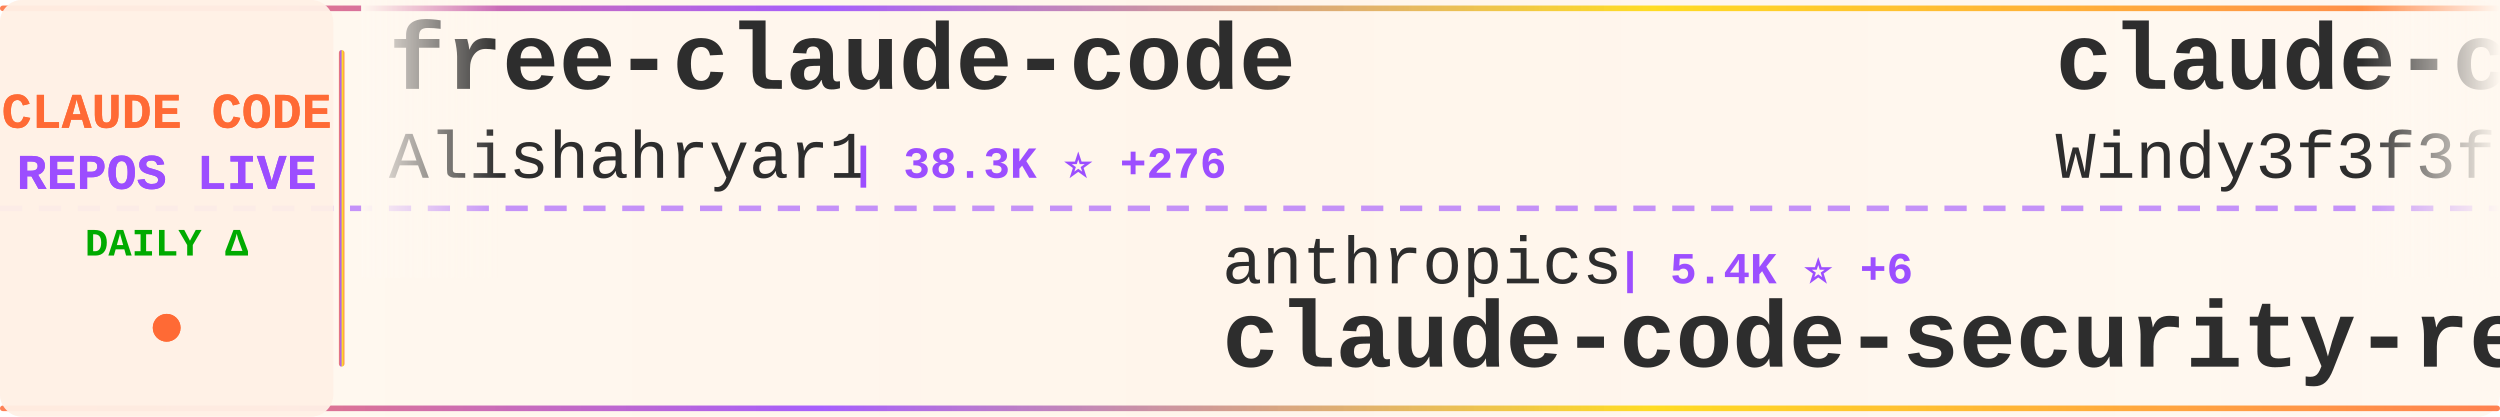
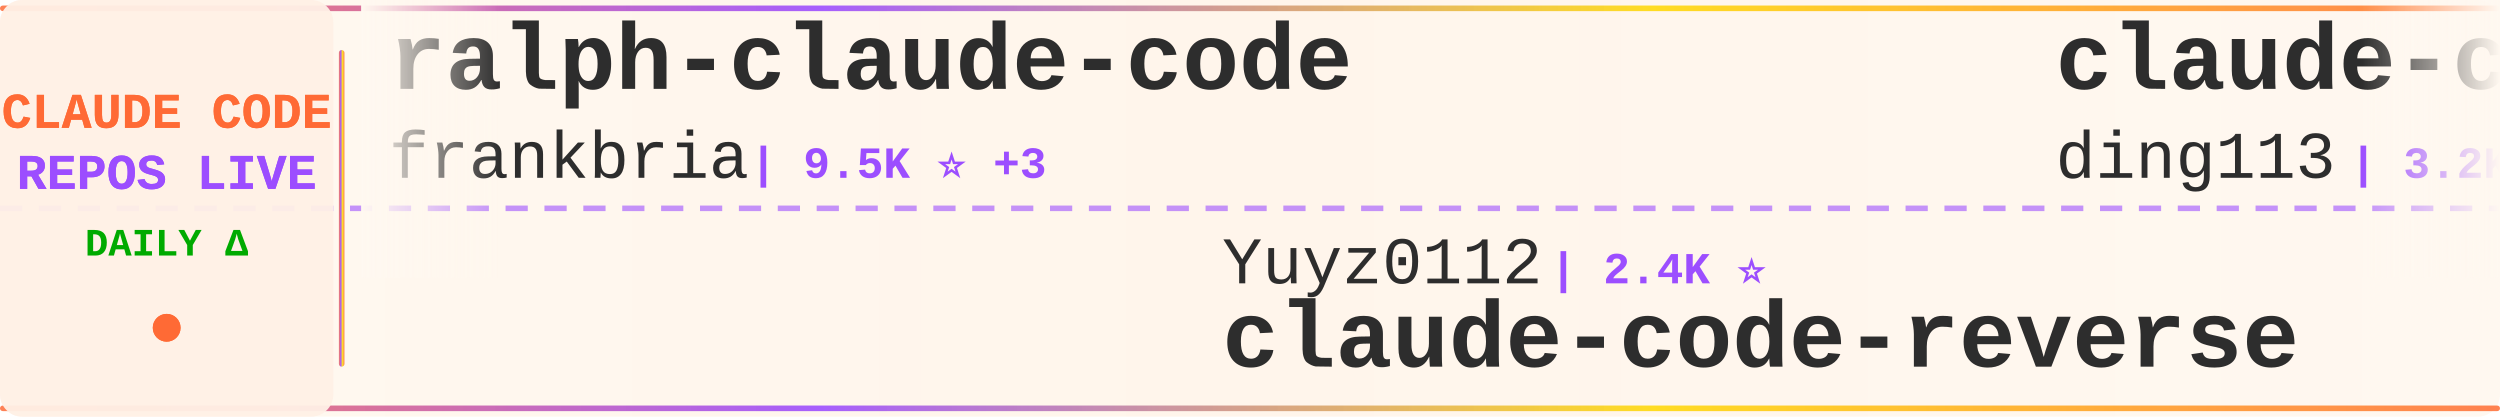
<svg xmlns="http://www.w3.org/2000/svg" width="900" height="150">
  <defs>
    <linearGradient id="tickerBg" x1="0%" y1="0%" x2="100%" y2="0%">
      <stop offset="0%" style="stop-color:#fff8f0;stop-opacity:0.98" />
      <stop offset="50%" style="stop-color:#fff5eb;stop-opacity:1" />
      <stop offset="100%" style="stop-color:#fff8f0;stop-opacity:0.98" />
    </linearGradient>
    <linearGradient id="borderGrad" x1="0%" y1="0%" x2="100%" y2="0%">
      <stop offset="0%" style="stop-color:#FF6B35;stop-opacity:0.85">
        <animate attributeName="stop-opacity" values="0.85;1;0.85" dur="2s" repeatCount="indefinite" />
      </stop>
      <stop offset="33%" style="stop-color:#9C4EFF;stop-opacity:0.9">
        <animate attributeName="stop-opacity" values="0.9;1;0.9" dur="2.2s" repeatCount="indefinite" />
      </stop>
      <stop offset="66%" style="stop-color:#FFD700;stop-opacity:0.85">
        <animate attributeName="stop-opacity" values="0.85;1;0.85" dur="1.8s" repeatCount="indefinite" />
      </stop>
      <stop offset="100%" style="stop-color:#FF6B35;stop-opacity:0.85">
        <animate attributeName="stop-opacity" values="0.85;1;0.85" dur="2s" repeatCount="indefinite" />
      </stop>
    </linearGradient>
    <filter id="textGlow">
      <feGaussianBlur stdDeviation="0.15" result="coloredBlur" />
      <feMerge>
        <feMergeNode in="coloredBlur" />
        <feMergeNode in="SourceGraphic" />
      </feMerge>
    </filter>
    <filter id="metricGlow">
      <feGaussianBlur stdDeviation="0.2" result="coloredBlur" />
      <feMerge>
        <feMergeNode in="coloredBlur" />
        <feMergeNode in="SourceGraphic" />
      </feMerge>
    </filter>
    <linearGradient id="leftFade" x1="0%" y1="0%" x2="100%" y2="0%">
      <stop offset="0%" style="stop-color:#fff8f0;stop-opacity:1" />
      <stop offset="100%" style="stop-color:#fff8f0;stop-opacity:0" />
    </linearGradient>
    <linearGradient id="rightFade" x1="0%" y1="0%" x2="100%" y2="0%">
      <stop offset="0%" style="stop-color:#fff8f0;stop-opacity:0" />
      <stop offset="100%" style="stop-color:#fff8f0;stop-opacity:1" />
    </linearGradient>
  </defs>
  <rect width="900" height="150" fill="url(#tickerBg)" rx="8" />
  <rect x="0" y="2" width="900" height="2" fill="url(#borderGrad)" rx="1" />
  <rect x="0" y="146" width="900" height="2" fill="url(#borderGrad)" rx="1" />
  <line x1="0" y1="75" x2="900" y2="75" stroke="#9C4EFF" stroke-width="2" stroke-dasharray="8 6" opacity="0.6" />
  <rect x="0" y="0" width="120" height="150" fill="#fff0e6" opacity="0.95" rx="8" />
  <text x="60" y="46" font-family="'Courier New', monospace" font-size="18" font-weight="bold" fill="#FF6B35" text-anchor="middle" filter="url(#textGlow)">
    CLAUDE CODE
  </text>
  <text x="60" y="68" font-family="'Courier New', monospace" font-size="18" font-weight="bold" fill="#9C4EFF" text-anchor="middle" filter="url(#textGlow)">
    REPOS LIVE
  </text>
  <text x="60" y="92" font-family="'Courier New', monospace" font-size="14" font-weight="bold" fill="#00aa00" text-anchor="middle">
    DAILY Δ
  </text>
  <circle cx="60" cy="118" r="5" fill="#FF6B35" filter="url(#metricGlow)">
    <animate attributeName="r" values="4;6;4" dur="1.5s" repeatCount="indefinite" />
    <animate attributeName="opacity" values="0.6;1;0.6" dur="1.5s" repeatCount="indefinite" />
  </circle>
  <rect x="122" y="18" width="2" height="114" fill="url(#borderGrad)" rx="1" />
  <clipPath id="tickerClip">
    <rect x="130" y="0" width="770" height="150" />
  </clipPath>
  <g clip-path="url(#tickerClip)">
    <g id="tickerItems">
      <animateTransform attributeName="transform" attributeType="XML" type="translate" from="0 0" to="-3000 0" dur="54s" repeatCount="indefinite" />
      <g transform="translate(0, 0)">
-         <text x="140" y="32" font-family="'Courier New', monospace" font-size="34" font-weight="bold" fill="#2d2d2d">free-claude-code</text>
-         <text x="140" y="64" font-family="'Courier New', monospace" font-size="24" font-weight="normal" fill="#2d2d2d" opacity="1.0">Alishahryar1</text>
-         <text x="306" y="64" font-family="'Courier New', monospace" font-size="16" font-weight="bold" fill="#9C4EFF"> | 38.3K ⭐ +276</text>
+         <text x="140" y="32" font-family="'Courier New', monospace" font-size="34" font-weight="bold" fill="#2d2d2d">ralph-claude-code</text>
+         <text x="140" y="64" font-family="'Courier New', monospace" font-size="24" font-weight="normal" fill="#2d2d2d" opacity="1.0">frankbria</text>
+         <text x="270" y="64" font-family="'Courier New', monospace" font-size="16" font-weight="bold" fill="#9C4EFF"> | 9.5K ⭐ +3</text>
      </g>
      <g transform="translate(300, 0)">
-         <text x="140" y="102" font-family="'Courier New', monospace" font-size="24" font-weight="normal" fill="#2d2d2d" opacity="1.0">anthropics</text>
-         <text x="282" y="102" font-family="'Courier New', monospace" font-size="16" font-weight="bold" fill="#9C4EFF"> | 5.4K ⭐ +6</text>
-         <text x="140" y="132" font-family="'Courier New', monospace" font-size="34" font-weight="bold" fill="#2d2d2d">claude-code-security-rev...</text>
+         <text x="140" y="102" font-family="'Courier New', monospace" font-size="24" font-weight="normal" fill="#2d2d2d" opacity="1.0">Yuyz0112</text>
+         <text x="258" y="102" font-family="'Courier New', monospace" font-size="16" font-weight="bold" fill="#9C4EFF"> | 2.4K ⭐</text>
+         <text x="140" y="132" font-family="'Courier New', monospace" font-size="34" font-weight="bold" fill="#2d2d2d">claude-code-reverse</text>
      </g>
      <g transform="translate(600, 0)">
-         <text x="140" y="32" font-family="'Courier New', monospace" font-size="34" font-weight="bold" fill="#2d2d2d">claude-code-from-scratch</text>
-         <text x="140" y="64" font-family="'Courier New', monospace" font-size="24" font-weight="normal" fill="#2d2d2d" opacity="1.0">Windy3f3f3f3f</text>
-         <text x="318" y="64" font-family="'Courier New', monospace" font-size="16" font-weight="bold" fill="#9C4EFF"> | 2.1K ⭐ +48</text>
+         <text x="140" y="32" font-family="'Courier New', monospace" font-size="34" font-weight="bold" fill="#2d2d2d">claude-code-hub</text>
+         <text x="140" y="64" font-family="'Courier New', monospace" font-size="24" font-weight="normal" fill="#2d2d2d" opacity="1.0">ding113</text>
+         <text x="246" y="64" font-family="'Courier New', monospace" font-size="16" font-weight="bold" fill="#9C4EFF"> | 3.2K ⭐ +4</text>
      </g>
      <g transform="translate(900, 0)">
-         <text x="140" y="102" font-family="'Courier New', monospace" font-size="24" font-weight="normal" fill="#2d2d2d" opacity="1.0">davila7</text>
-         <text x="246" y="102" font-family="'Courier New', monospace" font-size="16" font-weight="bold" fill="#9C4EFF"> | 28.4K ⭐ +25</text>
-         <text x="140" y="132" font-family="'Courier New', monospace" font-size="34" font-weight="bold" fill="#2d2d2d">claude-code-templates</text>
+         <text x="140" y="102" font-family="'Courier New', monospace" font-size="24" font-weight="normal" fill="#2d2d2d" opacity="1.0">https-deeplearning-ai</text>
+         <text x="414" y="102" font-family="'Courier New', monospace" font-size="16" font-weight="bold" fill="#9C4EFF"> | 533 ⭐</text>
+         <text x="140" y="132" font-family="'Courier New', monospace" font-size="34" font-weight="bold" fill="#2d2d2d">sc-claude-code-files</text>
      </g>
      <g transform="translate(1200, 0)">
-         <text x="140" y="32" font-family="'Courier New', monospace" font-size="34" font-weight="bold" fill="#2d2d2d">claude-code-showcase</text>
-         <text x="140" y="64" font-family="'Courier New', monospace" font-size="24" font-weight="normal" fill="#2d2d2d" opacity="1.0">ChrisWiles</text>
-         <text x="282" y="64" font-family="'Courier New', monospace" font-size="16" font-weight="bold" fill="#9C4EFF"> | 6.0K ⭐ +1</text>
+         <text x="140" y="32" font-family="'Courier New', monospace" font-size="34" font-weight="bold" fill="#2d2d2d">claude-code-guide</text>
+         <text x="140" y="64" font-family="'Courier New', monospace" font-size="24" font-weight="normal" fill="#2d2d2d" opacity="1.0">zebbern</text>
+         <text x="246" y="64" font-family="'Courier New', monospace" font-size="16" font-weight="bold" fill="#9C4EFF"> | 4.4K ⭐ +3</text>
      </g>
      <g transform="translate(1500, 0)">
-         <text x="140" y="102" font-family="'Courier New', monospace" font-size="24" font-weight="normal" fill="#2d2d2d" opacity="1.0">lorryjovens-hub</text>
-         <text x="342" y="102" font-family="'Courier New', monospace" font-size="16" font-weight="bold" fill="#9C4EFF"> | 1.7K ⭐ +1</text>
-         <text x="140" y="132" font-family="'Courier New', monospace" font-size="34" font-weight="bold" fill="#2d2d2d">claude-code-rust</text>
+         <text x="140" y="102" font-family="'Courier New', monospace" font-size="24" font-weight="normal" fill="#2d2d2d" opacity="1.0">KPR111</text>
+         <text x="234" y="102" font-family="'Courier New', monospace" font-size="16" font-weight="bold" fill="#9C4EFF"> | 18 ⭐</text>
+         <text x="140" y="132" font-family="'Courier New', monospace" font-size="34" font-weight="bold" fill="#2d2d2d">Claude-Code</text>
      </g>
      <g transform="translate(1800, 0)">
-         <text x="140" y="32" font-family="'Courier New', monospace" font-size="34" font-weight="bold" fill="#2d2d2d">Claude-Code-Source-Study</text>
-         <text x="140" y="64" font-family="'Courier New', monospace" font-size="24" font-weight="normal" fill="#2d2d2d" opacity="1.0">luyao618</text>
-         <text x="258" y="64" font-family="'Courier New', monospace" font-size="16" font-weight="bold" fill="#9C4EFF"> | 1.6K ⭐ +2</text>
+         <text x="140" y="32" font-family="'Courier New', monospace" font-size="34" font-weight="bold" fill="#2d2d2d">claude-code-router</text>
+         <text x="140" y="64" font-family="'Courier New', monospace" font-size="24" font-weight="normal" fill="#2d2d2d" opacity="1.0">musistudio</text>
+         <text x="282" y="64" font-family="'Courier New', monospace" font-size="16" font-weight="bold" fill="#9C4EFF"> | 35.5K ⭐ +36</text>
      </g>
      <g transform="translate(2100, 0)">
-         <text x="140" y="102" font-family="'Courier New', monospace" font-size="24" font-weight="normal" fill="#2d2d2d" opacity="1.0">ponponon</text>
-         <text x="258" y="102" font-family="'Courier New', monospace" font-size="16" font-weight="bold" fill="#9C4EFF"> | 2.3K ⭐ +1</text>
-         <text x="140" y="132" font-family="'Courier New', monospace" font-size="34" font-weight="bold" fill="#2d2d2d">claude_code_src</text>
+         <text x="140" y="102" font-family="'Courier New', monospace" font-size="24" font-weight="normal" fill="#2d2d2d" opacity="1.0">edmund-io</text>
+         <text x="270" y="102" font-family="'Courier New', monospace" font-size="16" font-weight="bold" fill="#9C4EFF"> | 1.5K ⭐ +2</text>
+         <text x="140" y="132" font-family="'Courier New', monospace" font-size="34" font-weight="bold" fill="#2d2d2d">edmunds-claude-code</text>
      </g>
      <g transform="translate(2400, 0)">
-         <text x="140" y="32" font-family="'Courier New', monospace" font-size="34" font-weight="bold" fill="#2d2d2d">claude-code-proxy</text>
-         <text x="140" y="64" font-family="'Courier New', monospace" font-size="24" font-weight="normal" fill="#2d2d2d" opacity="1.0">fuergaosi233</text>
-         <text x="306" y="64" font-family="'Courier New', monospace" font-size="16" font-weight="bold" fill="#9C4EFF"> | 2.7K ⭐</text>
+         <text x="140" y="32" font-family="'Courier New', monospace" font-size="34" font-weight="bold" fill="#2d2d2d">claude-howto</text>
+         <text x="140" y="64" font-family="'Courier New', monospace" font-size="24" font-weight="normal" fill="#2d2d2d" opacity="1.0">luongnv89</text>
+         <text x="270" y="64" font-family="'Courier New', monospace" font-size="16" font-weight="bold" fill="#9C4EFF"> | 39.1K ⭐ +80</text>
      </g>
      <g transform="translate(2700, 0)">
-         <text x="140" y="102" font-family="'Courier New', monospace" font-size="24" font-weight="normal" fill="#2d2d2d" opacity="1.0">shareAI-lab</text>
-         <text x="294" y="102" font-family="'Courier New', monospace" font-size="16" font-weight="bold" fill="#9C4EFF"> | 69.6K ⭐ +174</text>
-         <text x="140" y="132" font-family="'Courier New', monospace" font-size="34" font-weight="bold" fill="#2d2d2d">learn-claude-code</text>
+         <text x="140" y="102" font-family="'Courier New', monospace" font-size="24" font-weight="normal" fill="#2d2d2d" opacity="1.0">alirezarezvani</text>
+         <text x="330" y="102" font-family="'Courier New', monospace" font-size="16" font-weight="bold" fill="#9C4EFF"> | 19.7K ⭐ +132</text>
+         <text x="140" y="132" font-family="'Courier New', monospace" font-size="34" font-weight="bold" fill="#2d2d2d">claude-skills</text>
      </g>
      <g transform="translate(3000, 0)">
-         <text x="140" y="32" font-family="'Courier New', monospace" font-size="34" font-weight="bold" fill="#2d2d2d">free-claude-code</text>
-         <text x="140" y="64" font-family="'Courier New', monospace" font-size="24" font-weight="normal" fill="#2d2d2d" opacity="1.0">Alishahryar1</text>
-         <text x="306" y="64" font-family="'Courier New', monospace" font-size="16" font-weight="bold" fill="#9C4EFF"> | 38.3K ⭐ +276</text>
+         <text x="140" y="32" font-family="'Courier New', monospace" font-size="34" font-weight="bold" fill="#2d2d2d">ralph-claude-code</text>
+         <text x="140" y="64" font-family="'Courier New', monospace" font-size="24" font-weight="normal" fill="#2d2d2d" opacity="1.0">frankbria</text>
+         <text x="270" y="64" font-family="'Courier New', monospace" font-size="16" font-weight="bold" fill="#9C4EFF"> | 9.5K ⭐ +3</text>
      </g>
      <g transform="translate(3300, 0)">
-         <text x="140" y="102" font-family="'Courier New', monospace" font-size="24" font-weight="normal" fill="#2d2d2d" opacity="1.0">anthropics</text>
-         <text x="282" y="102" font-family="'Courier New', monospace" font-size="16" font-weight="bold" fill="#9C4EFF"> | 5.4K ⭐ +6</text>
-         <text x="140" y="132" font-family="'Courier New', monospace" font-size="34" font-weight="bold" fill="#2d2d2d">claude-code-security-rev...</text>
+         <text x="140" y="102" font-family="'Courier New', monospace" font-size="24" font-weight="normal" fill="#2d2d2d" opacity="1.0">Yuyz0112</text>
+         <text x="258" y="102" font-family="'Courier New', monospace" font-size="16" font-weight="bold" fill="#9C4EFF"> | 2.4K ⭐</text>
+         <text x="140" y="132" font-family="'Courier New', monospace" font-size="34" font-weight="bold" fill="#2d2d2d">claude-code-reverse</text>
      </g>
      <g transform="translate(3600, 0)">
-         <text x="140" y="32" font-family="'Courier New', monospace" font-size="34" font-weight="bold" fill="#2d2d2d">claude-code-from-scratch</text>
-         <text x="140" y="64" font-family="'Courier New', monospace" font-size="24" font-weight="normal" fill="#2d2d2d" opacity="1.0">Windy3f3f3f3f</text>
-         <text x="318" y="64" font-family="'Courier New', monospace" font-size="16" font-weight="bold" fill="#9C4EFF"> | 2.1K ⭐ +48</text>
+         <text x="140" y="32" font-family="'Courier New', monospace" font-size="34" font-weight="bold" fill="#2d2d2d">claude-code-hub</text>
+         <text x="140" y="64" font-family="'Courier New', monospace" font-size="24" font-weight="normal" fill="#2d2d2d" opacity="1.0">ding113</text>
+         <text x="246" y="64" font-family="'Courier New', monospace" font-size="16" font-weight="bold" fill="#9C4EFF"> | 3.2K ⭐ +4</text>
      </g>
      <g transform="translate(3900, 0)">
-         <text x="140" y="102" font-family="'Courier New', monospace" font-size="24" font-weight="normal" fill="#2d2d2d" opacity="1.0">davila7</text>
-         <text x="246" y="102" font-family="'Courier New', monospace" font-size="16" font-weight="bold" fill="#9C4EFF"> | 28.4K ⭐ +25</text>
-         <text x="140" y="132" font-family="'Courier New', monospace" font-size="34" font-weight="bold" fill="#2d2d2d">claude-code-templates</text>
+         <text x="140" y="102" font-family="'Courier New', monospace" font-size="24" font-weight="normal" fill="#2d2d2d" opacity="1.0">https-deeplearning-ai</text>
+         <text x="414" y="102" font-family="'Courier New', monospace" font-size="16" font-weight="bold" fill="#9C4EFF"> | 533 ⭐</text>
+         <text x="140" y="132" font-family="'Courier New', monospace" font-size="34" font-weight="bold" fill="#2d2d2d">sc-claude-code-files</text>
      </g>
    </g>
  </g>
  <rect x="130" y="0" width="50" height="100" fill="url(#leftFade)" />
  <rect x="850" y="0" width="50" height="100" fill="url(#rightFade)" />
</svg>
